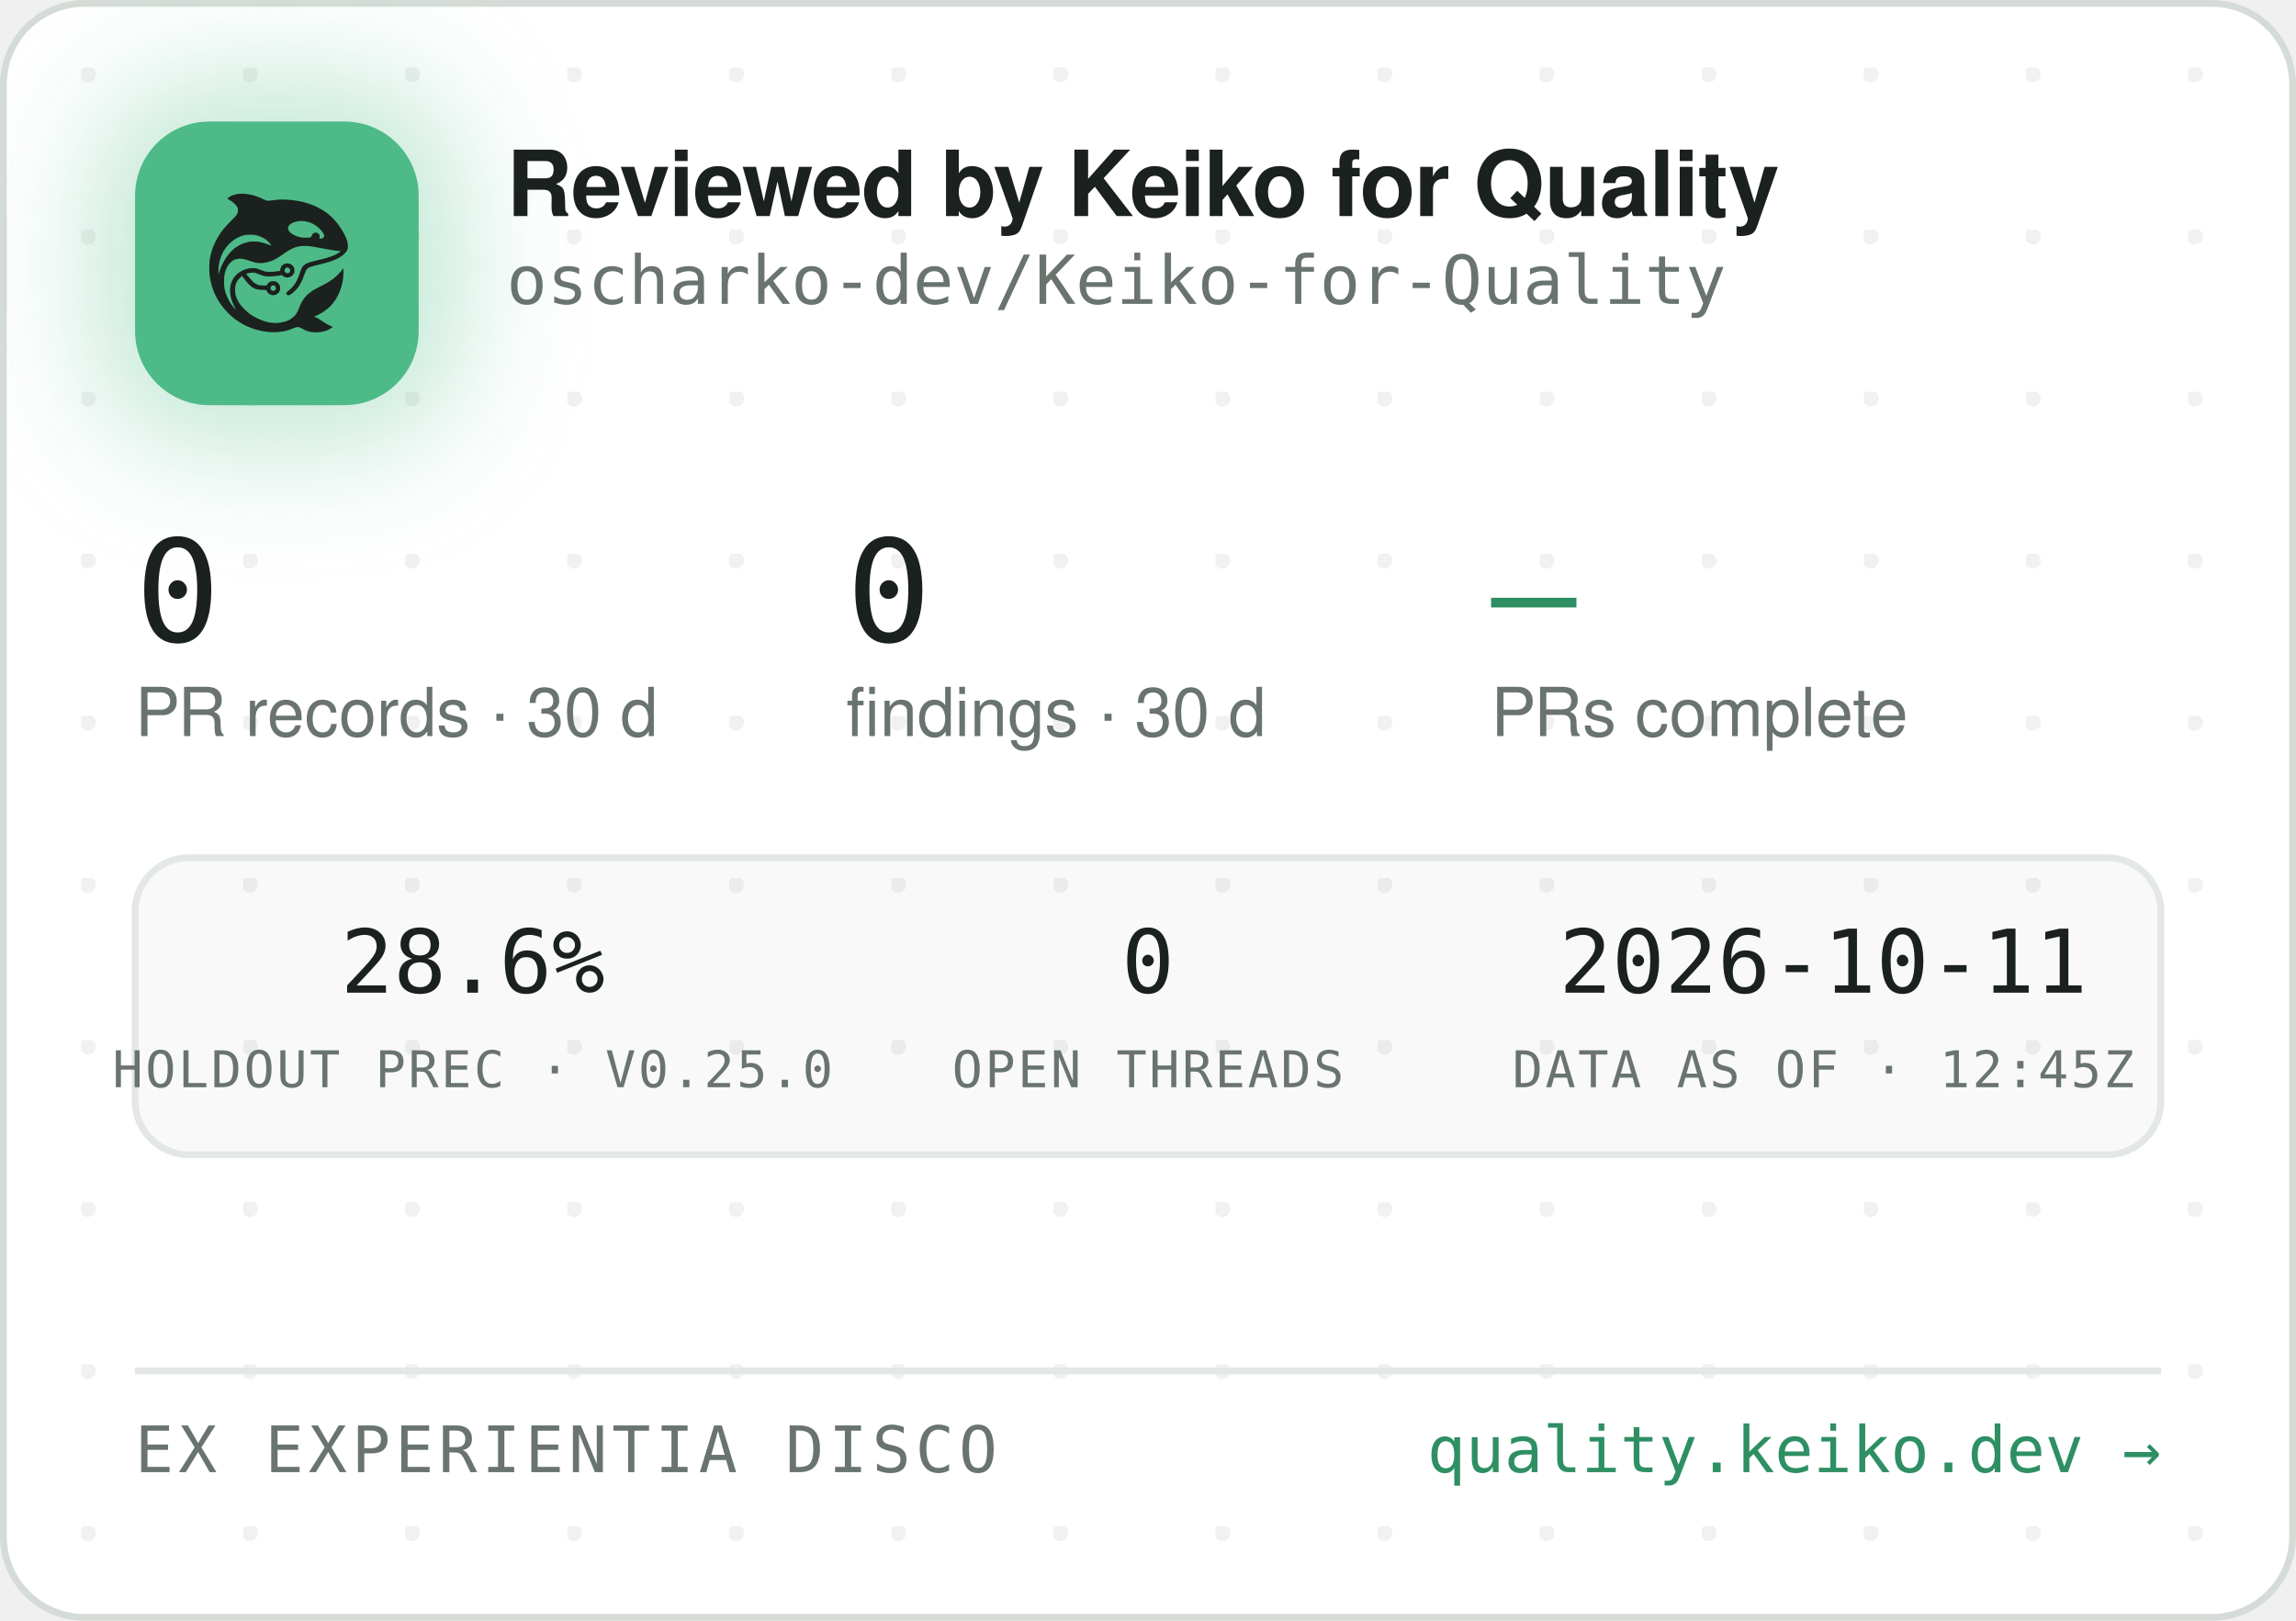
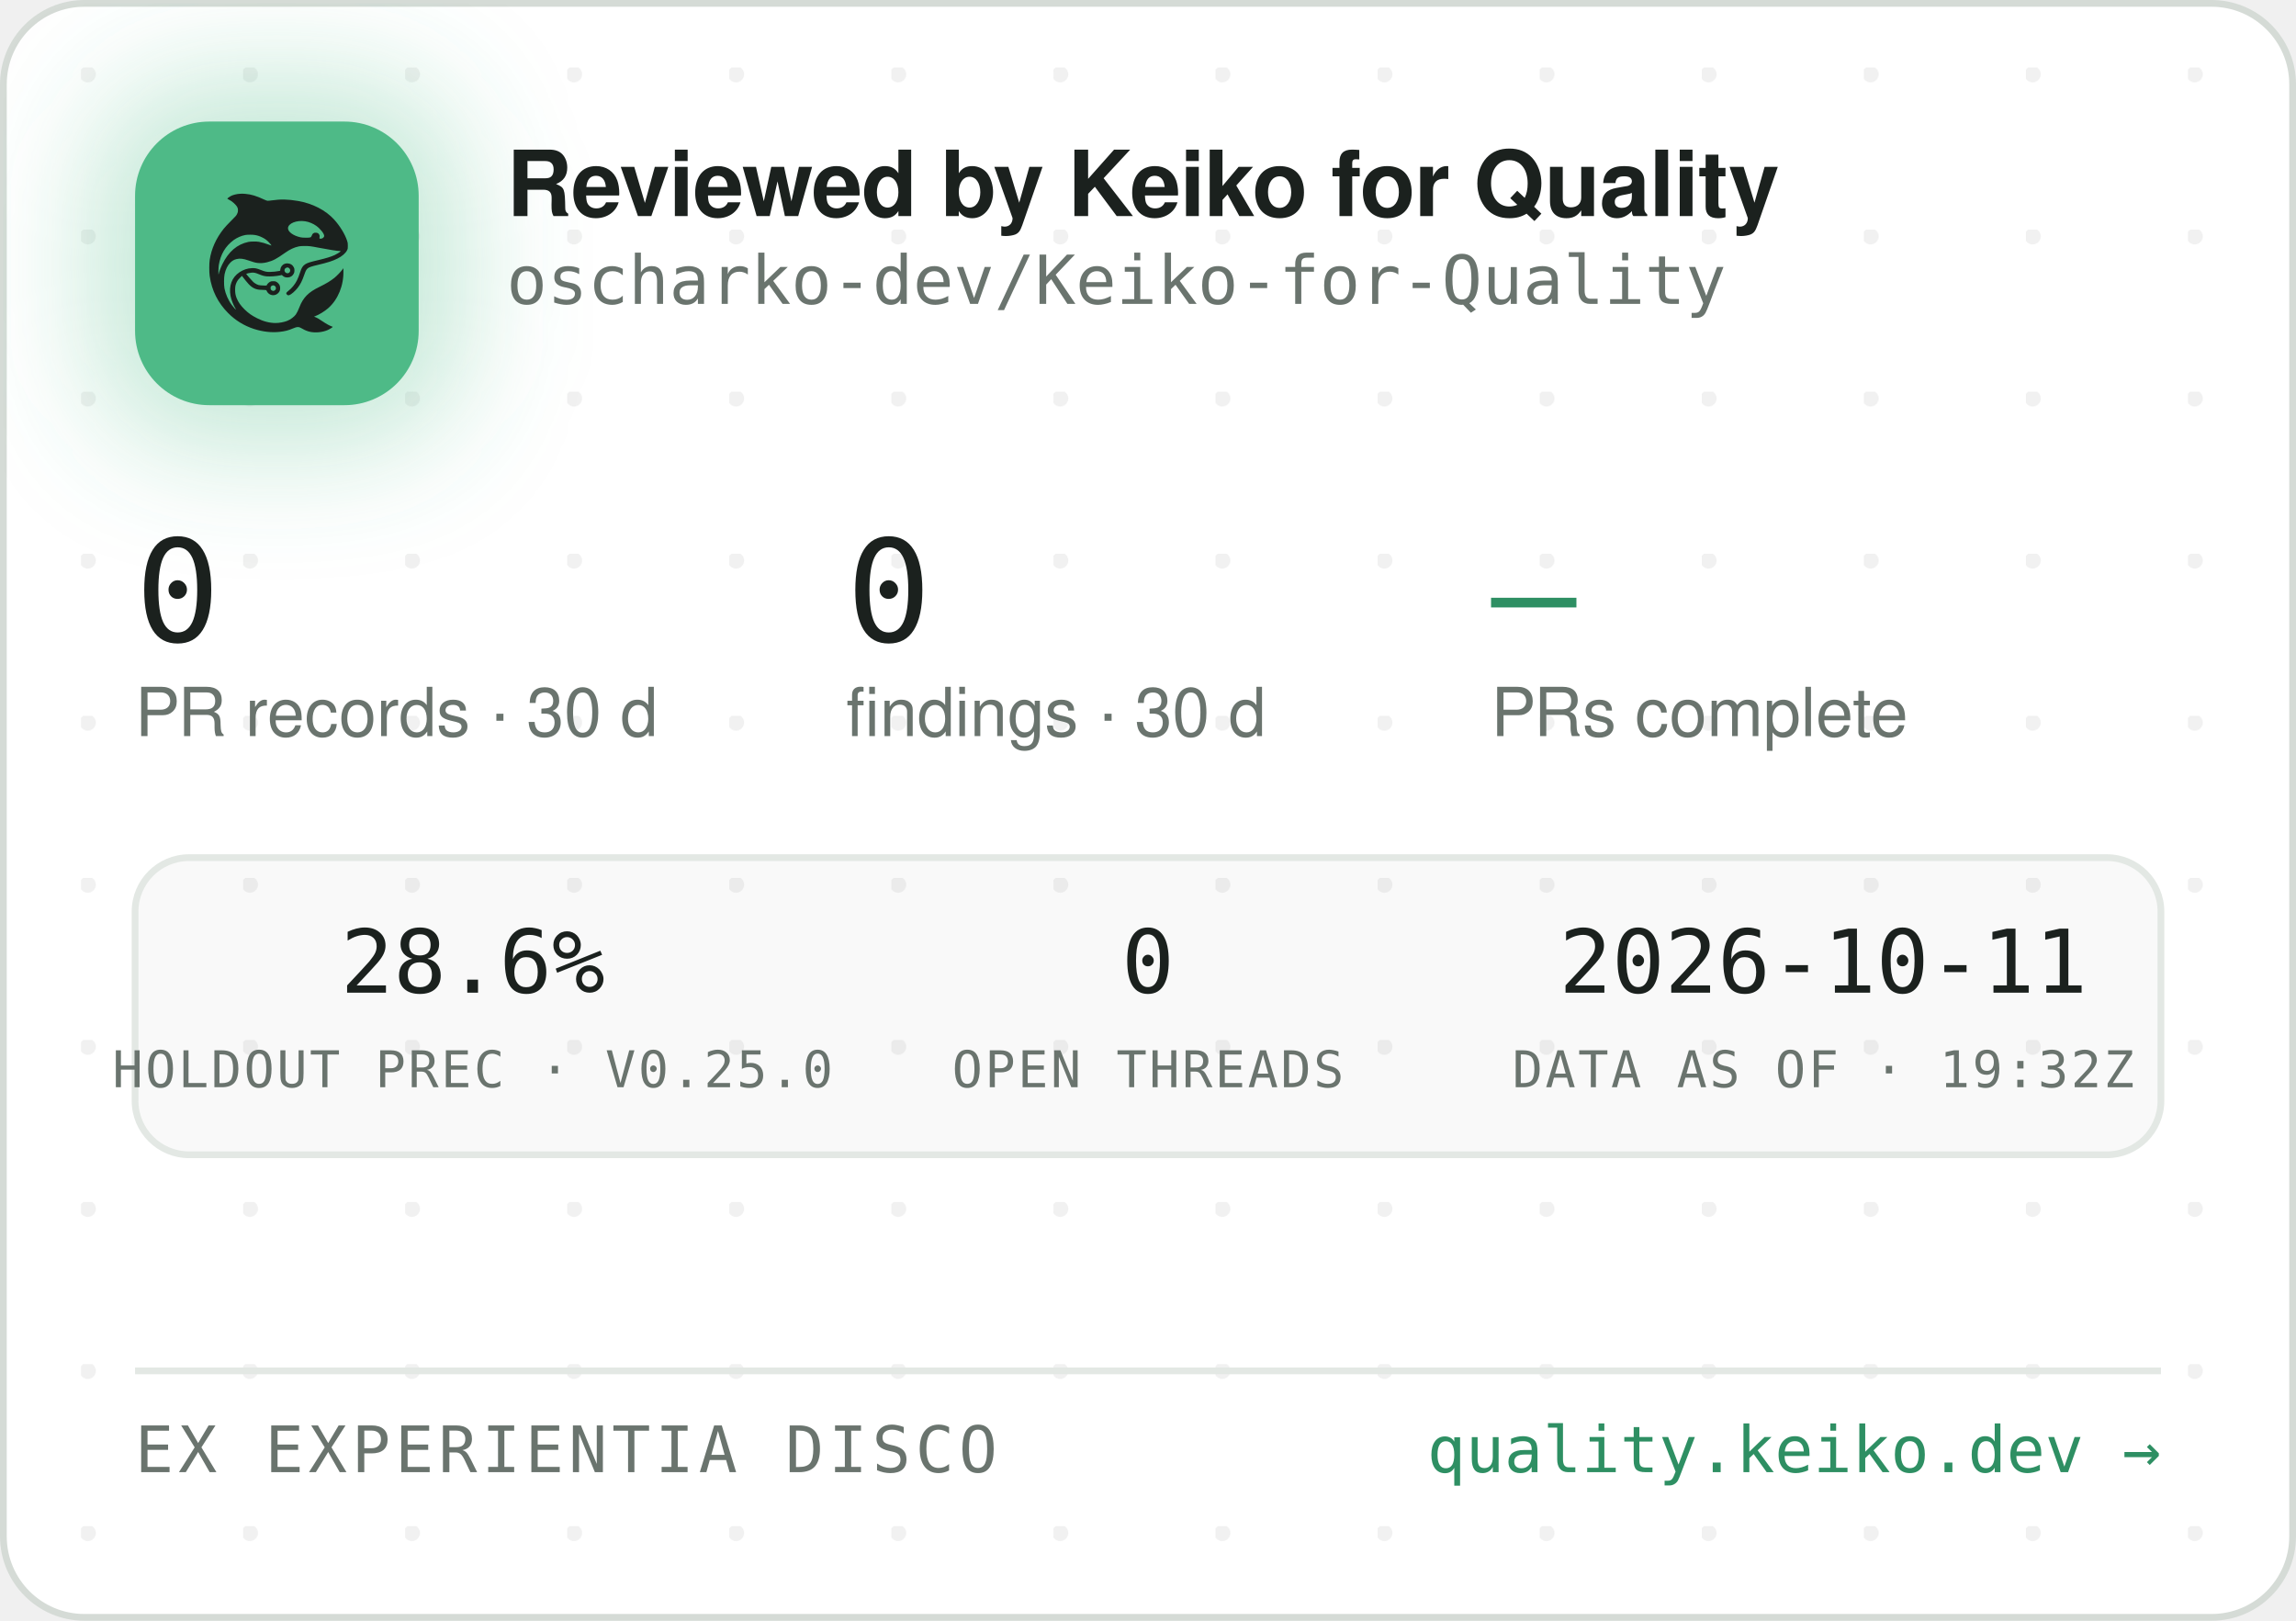
<svg xmlns="http://www.w3.org/2000/svg" width="340" height="240" viewBox="0 0 340 240" role="img" aria-label="Reviewed by Keiko for Quality — oscharko-dev/Keiko-for-Quality">
  <defs>
    <pattern id="dots" width="24" height="24" patternUnits="userSpaceOnUse" x="12" y="10">
      <circle cx="1" cy="1" r="1.2" fill="rgba(27,33,30,0.06)" />
    </pattern>
    <filter id="glow" x="-60%" y="-60%" width="220%" height="220%">
      <feGaussianBlur stdDeviation="9" />
    </filter>
    <clipPath id="card">
      <rect x="0.5" y="0.5" width="339" height="239" rx="12" />
    </clipPath>
  </defs>
  <rect x="0.5" y="0.5" width="339" height="239" rx="12" fill="#FFFFFF" stroke="#D5DBD6" />
  <rect x="0.5" y="0.5" width="339" height="239" rx="12" fill="url(#dots)" />
  <g clip-path="url(#card)">
    <rect x="14" y="12" width="54" height="54" rx="16" fill="rgba(78,186,135,0.35)" filter="url(#glow)" />
    <rect x="20" y="18" width="42" height="42" rx="11" fill="#4EBA87" />
    <g transform="translate(24,22) scale(0.03320312)">
      <g transform="translate(1024 0) scale(-1 1)">
        <g transform="translate(1024, 1024) scale(-0.1, -0.1)" fill="#1B211E" stroke="none">
          <path d="M3465 8223 c-144 -8 -314 -52 -408 -105 -69 -39 -146 -99 -146 -113 0 -5 30 -24 68 -42 146 -70 323 -229 377 -340 25 -49 29 -70 29 -138 -1 -72 -5 -88 -39 -160 -36 -75 -54 -95 -265 -305 -134 -132 -270 -279 -331 -355 -339 -425 -552 -896 -626 -1390 -25 -165 -25 -549 0 -720 92 -645 368 -1196 826 -1655 322 -324 710 -562 1145 -704 389 -126 793 -172 1155 -130 235 27 377 63 579 149 205 87 268 86 423 -7 102 -62 231 -115 335 -138 247 -56 562 -26 794 74 92 40 244 136 232 146 -4 3 -26 12 -48 19 -86 28 -246 116 -385 211 -162 112 -284 182 -357 207 l-48 17 40 15 c185 70 436 223 595 363 438 386 695 1014 678 1663 l-3 120 -50 -70 c-64 -90 -248 -280 -350 -362 -171 -136 -366 -255 -645 -391 -288 -140 -442 -243 -590 -391 -136 -137 -247 -316 -325 -526 -47 -127 -114 -262 -160 -326 -79 -107 -237 -224 -384 -283 -136 -55 -355 -96 -514 -96 -274 0 -548 71 -832 215 -242 123 -375 216 -553 389 -175 171 -287 332 -361 517 -44 114 -63 216 -63 359 0 152 17 233 74 350 35 70 59 102 136 179 l95 94 21 -29 c55 -75 219 -277 277 -338 171 -183 337 -256 582 -256 56 0 126 -3 155 -7 53 -6 54 -7 76 -57 30 -66 97 -128 172 -156 151 -57 318 11 395 160 33 62 34 193 3 261 -30 64 -88 125 -148 157 -44 23 -63 27 -141 27 -78 0 -97 -4 -140 -27 -58 -30 -131 -105 -141 -142 -6 -25 -8 -26 -93 -26 -47 0 -131 5 -186 10 -87 8 -111 15 -182 51 -45 22 -109 66 -143 96 -59 53 -326 361 -319 367 14 11 179 47 241 52 102 9 177 -7 318 -66 158 -66 243 -89 357 -99 157 -12 413 5 582 40 l93 19 44 -39 c59 -52 135 -75 228 -69 117 8 212 72 262 176 23 47 28 71 28 138 0 70 -4 89 -29 138 -55 110 -145 167 -270 174 -65 3 -91 0 -137 -18 -107 -40 -183 -140 -195 -257 l-6 -52 -51 -11 c-104 -23 -285 -41 -411 -42 -149 -1 -211 12 -402 88 -186 74 -256 88 -403 81 -193 -8 -377 -70 -546 -182 -342 -228 -485 -611 -399 -1064 30 -157 119 -388 209 -541 20 -35 35 -64 33 -66 -8 -8 -111 108 -190 214 -154 206 -278 489 -324 737 -28 154 -25 492 6 635 46 216 133 391 256 514 82 82 161 128 271 156 152 39 300 23 529 -57 217 -76 308 -101 410 -114 137 -17 284 -7 426 30 272 70 414 145 809 425 217 153 399 238 610 283 64 14 129 18 265 18 197 0 269 -9 615 -76 461 -89 843 -149 952 -149 41 0 41 0 23 -20 -28 -31 -169 -119 -254 -158 -167 -77 -388 -145 -716 -222 -399 -93 -508 -128 -608 -194 -102 -68 -160 -160 -217 -346 -35 -115 -102 -286 -149 -378 -85 -168 -227 -341 -377 -458 -105 -82 -115 -107 -69 -162 29 -34 65 -44 109 -29 86 29 261 181 371 322 126 162 201 309 295 581 61 176 90 232 145 283 62 57 163 93 470 165 439 104 640 169 863 278 206 100 368 240 434 375 32 67 33 71 33 198 -1 120 -3 138 -34 229 -98 294 -319 655 -573 936 -381 421 -968 723 -1618 834 -448 76 -767 83 -1169 25 -80 -12 -165 -19 -190 -17 -26 3 -90 26 -146 53 -343 162 -576 233 -842 255 -114 9 -141 10 -248 3z m2926 -1227 c164 -27 346 -102 485 -202 181 -129 354 -348 354 -448 0 -64 -75 -126 -154 -126 -60 0 -63 4 -52 70 8 50 7 65 -9 100 -29 64 -74 93 -151 98 -54 4 -70 1 -107 -21 -42 -25 -61 -52 -91 -129 -25 -64 -55 -73 -246 -73 -121 0 -187 5 -248 18 -318 70 -556 242 -556 402 0 218 388 374 775 311z m-2249 -611 c119 -21 208 -50 321 -106 114 -56 177 -100 266 -184 67 -63 157 -173 148 -181 -2 -3 -61 18 -130 45 -131 52 -298 100 -427 122 -113 20 -367 17 -470 -4 -502 -106 -885 -433 -1160 -992 -70 -142 -160 -379 -160 -424 0 -9 -5 -23 -11 -31 -13 -19 -5 316 10 410 80 482 295 846 661 1117 145 107 350 197 522 228 100 18 326 18 430 0z m1485 -1456 c95 -36 119 -159 42 -223 -78 -66 -209 -1 -209 104 0 60 33 100 99 121 36 10 36 10 68 -2z m-591 -822 c29 -26 37 -42 40 -77 6 -54 -9 -86 -55 -117 -41 -28 -70 -29 -119 -4 -44 22 -62 55 -62 112 0 51 13 75 53 99 50 31 101 26 143 -13z" />
        </g>
      </g>
    </g>
    <text x="75" y="32" font-family="-apple-system,'Segoe UI',Helvetica,Arial,sans-serif" font-size="13.5" font-weight="650" letter-spacing="-0.14" fill="#1B211E">Reviewed by Keiko for Quality</text>
    <text x="75" y="45" font-family="'JetBrains Mono',SFMono-Regular,Consolas,Menlo,monospace" font-size="10" fill="#6A746E">oscharko-dev/Keiko-for-Quality</text>
    <text x="20" y="95" font-family="'JetBrains Mono',SFMono-Regular,Consolas,Menlo,monospace" font-size="21" fill="#1B211E">0</text>
    <text x="20" y="109" font-family="-apple-system,'Segoe UI',Helvetica,Arial,sans-serif" font-size="10" fill="#6A746E">PR records · 30 d</text>
    <text x="125.3" y="95" font-family="'JetBrains Mono',SFMono-Regular,Consolas,Menlo,monospace" font-size="21" fill="#1B211E">0</text>
    <text x="125.3" y="109" font-family="-apple-system,'Segoe UI',Helvetica,Arial,sans-serif" font-size="10" fill="#6A746E">findings · 30 d</text>
    <text x="220.8" y="95" font-family="'JetBrains Mono',SFMono-Regular,Consolas,Menlo,monospace" font-size="21" fill="#2E8F63">—</text>
    <text x="220.8" y="109" font-family="-apple-system,'Segoe UI',Helvetica,Arial,sans-serif" font-size="10" fill="#6A746E">PRs complete</text>
    <rect x="20" y="127" width="300" height="44" rx="8" fill="rgba(27,33,30,0.025)" stroke="#E3E8E4" />
    <text x="70" y="147" text-anchor="middle" font-family="'JetBrains Mono',SFMono-Regular,Consolas,Menlo,monospace" font-size="13" fill="#1B211E">28.6%</text>
    <text x="70" y="161" text-anchor="middle" font-family="'JetBrains Mono',SFMono-Regular,Consolas,Menlo,monospace" font-size="7.5" letter-spacing="0.35" fill="#6A746E">HOLDOUT PREC · V0.25.0</text>
    <text x="170" y="147" text-anchor="middle" font-family="'JetBrains Mono',SFMono-Regular,Consolas,Menlo,monospace" font-size="13" fill="#1B211E">0</text>
    <text x="170" y="161" text-anchor="middle" font-family="'JetBrains Mono',SFMono-Regular,Consolas,Menlo,monospace" font-size="7.5" letter-spacing="0.35" fill="#6A746E">OPEN THREADS</text>
    <text x="270" y="147" text-anchor="middle" font-family="'JetBrains Mono',SFMono-Regular,Consolas,Menlo,monospace" font-size="13" fill="#1B211E">2026-10-11</text>
-     <text x="270" y="161" text-anchor="middle" font-family="'JetBrains Mono',SFMono-Regular,Consolas,Menlo,monospace" font-size="7.5" letter-spacing="0.35" fill="#6A746E">DATA AS OF · 12:45Z</text>
+     <text x="270" y="161" text-anchor="middle" font-family="'JetBrains Mono',SFMono-Regular,Consolas,Menlo,monospace" font-size="7.5" letter-spacing="0.35" fill="#6A746E">DATA AS OF · 19:32Z</text>
    <line x1="20" y1="203" x2="320" y2="203" stroke="#E3E8E4" />
    <text x="20" y="218" font-family="'JetBrains Mono',SFMono-Regular,Consolas,Menlo,monospace" font-size="9.5" letter-spacing="0.7" fill="#6A746E">EX EXPERIENTIA DISCO</text>
    <text x="320" y="218" text-anchor="end" font-family="'JetBrains Mono',SFMono-Regular,Consolas,Menlo,monospace" font-size="9.5" fill="#2E8F63">quality.keiko.dev →</text>
  </g>
</svg>
